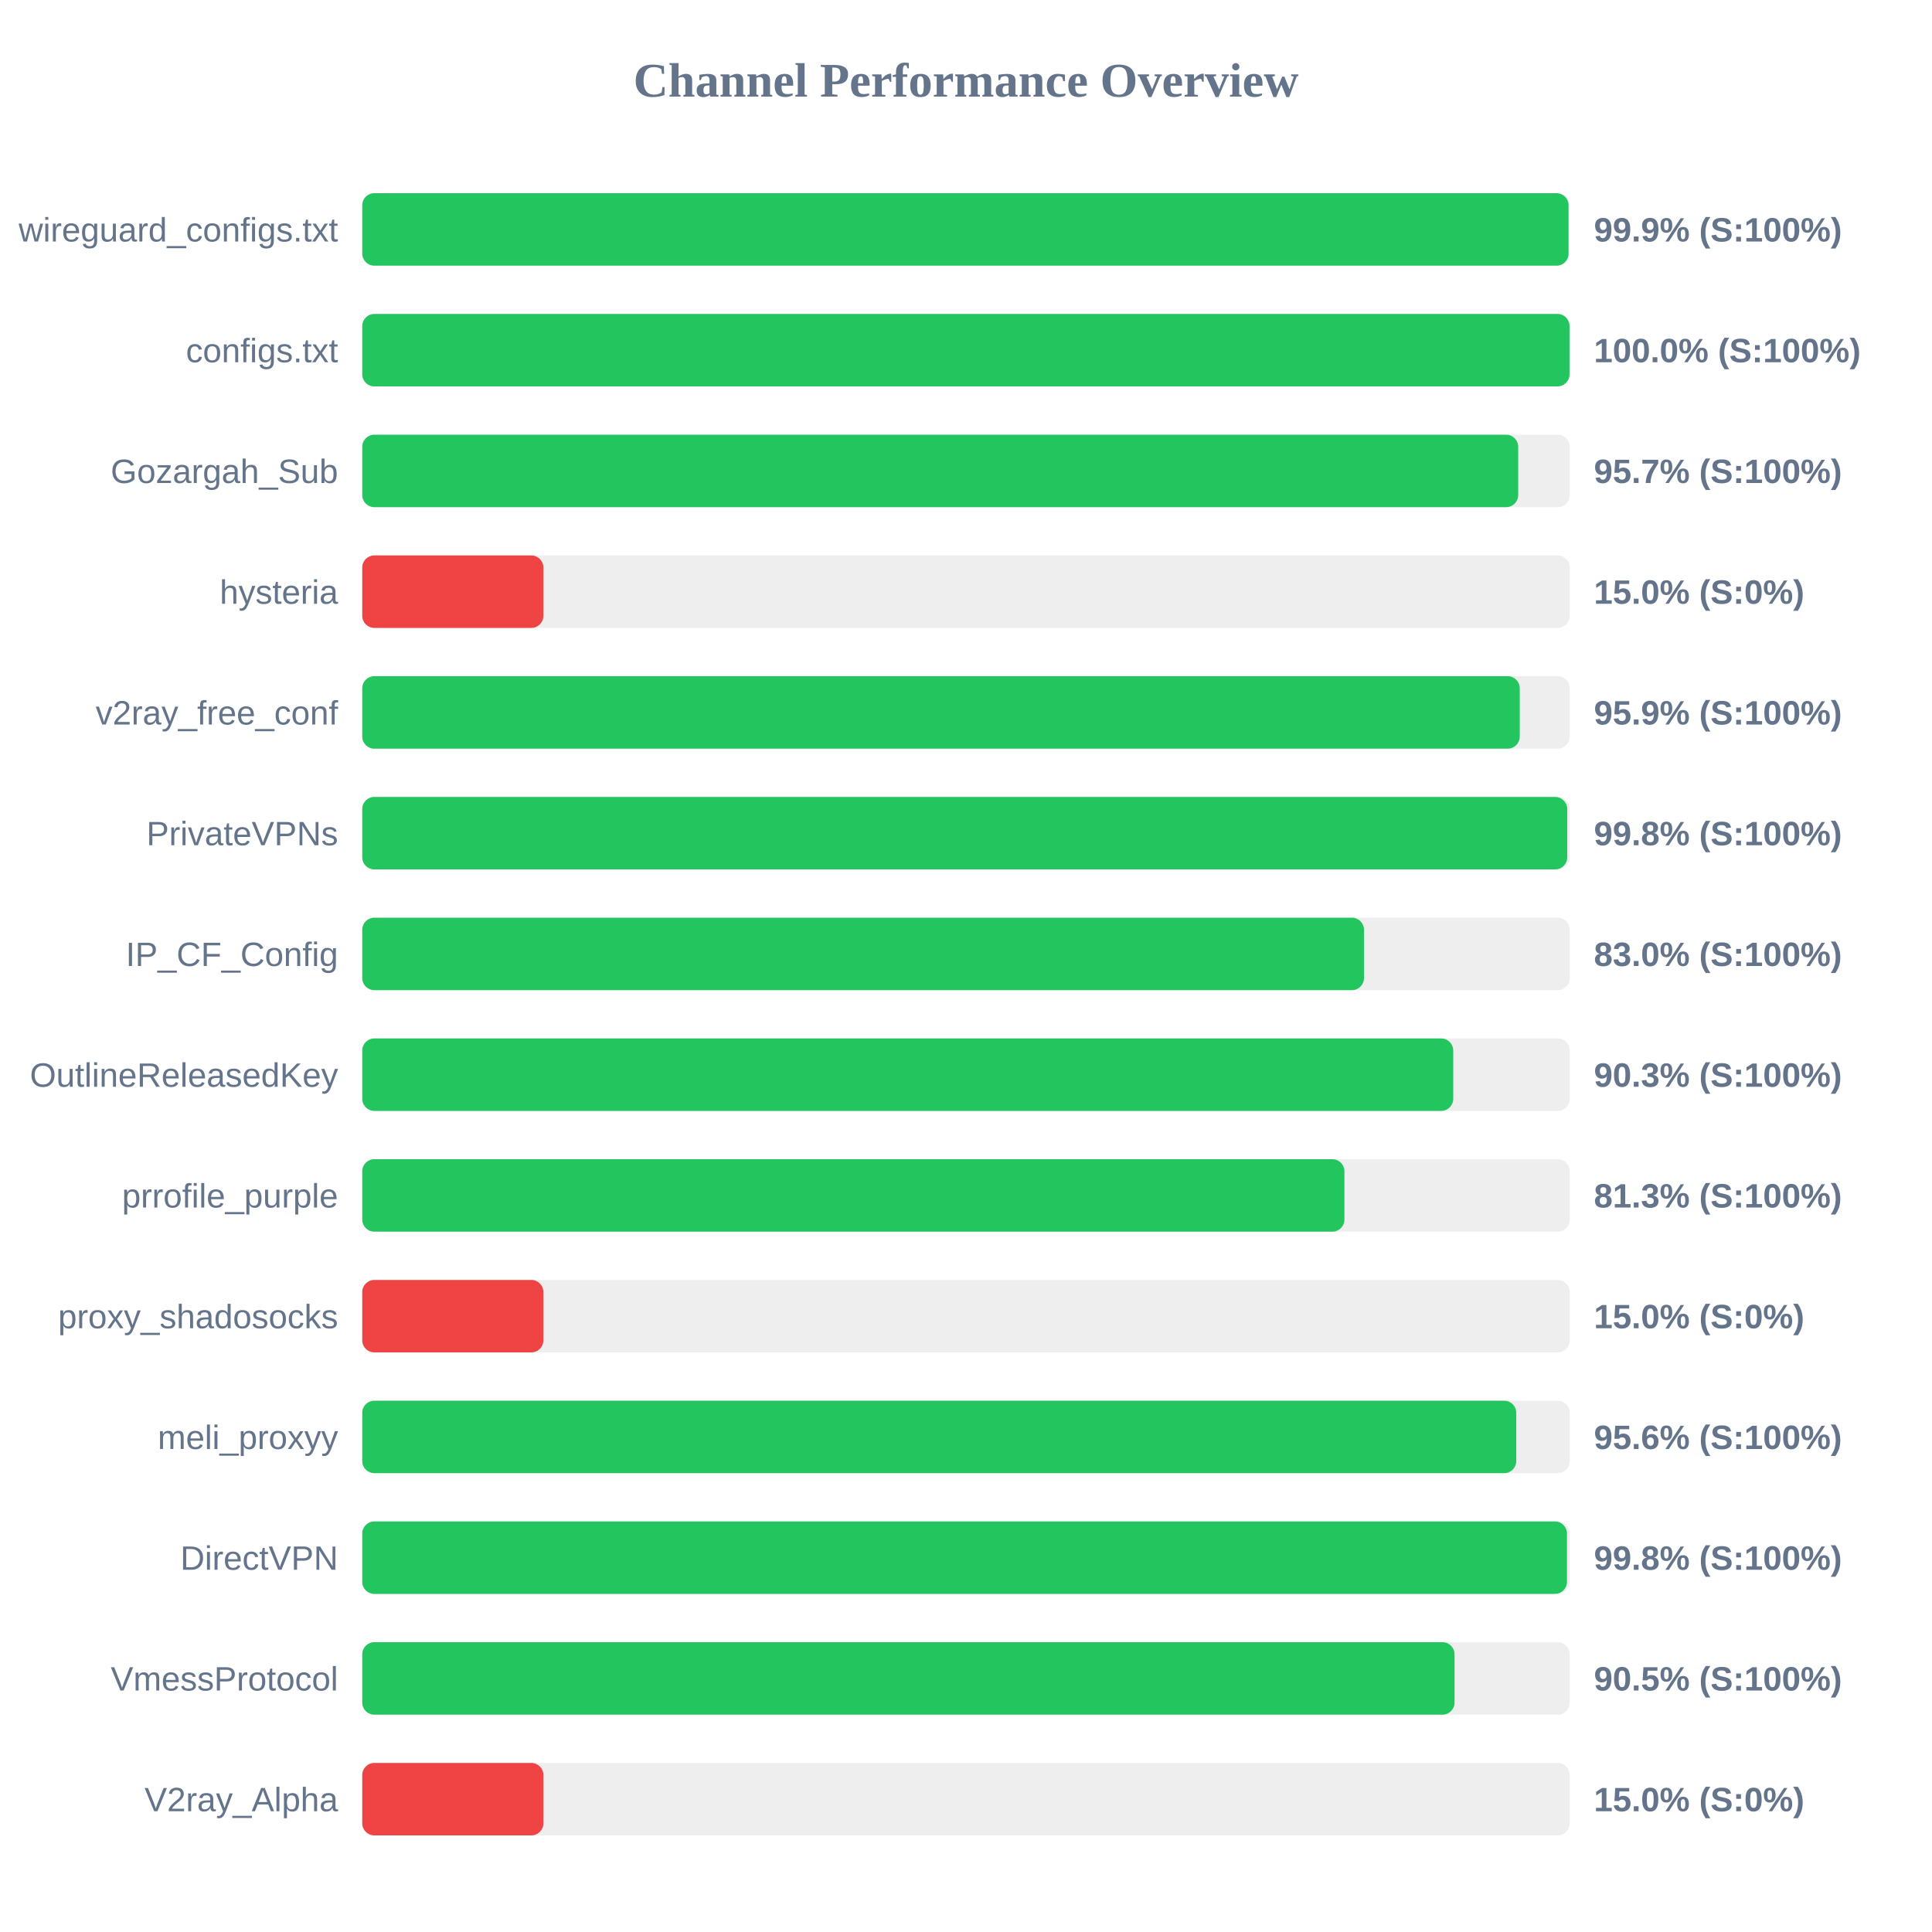
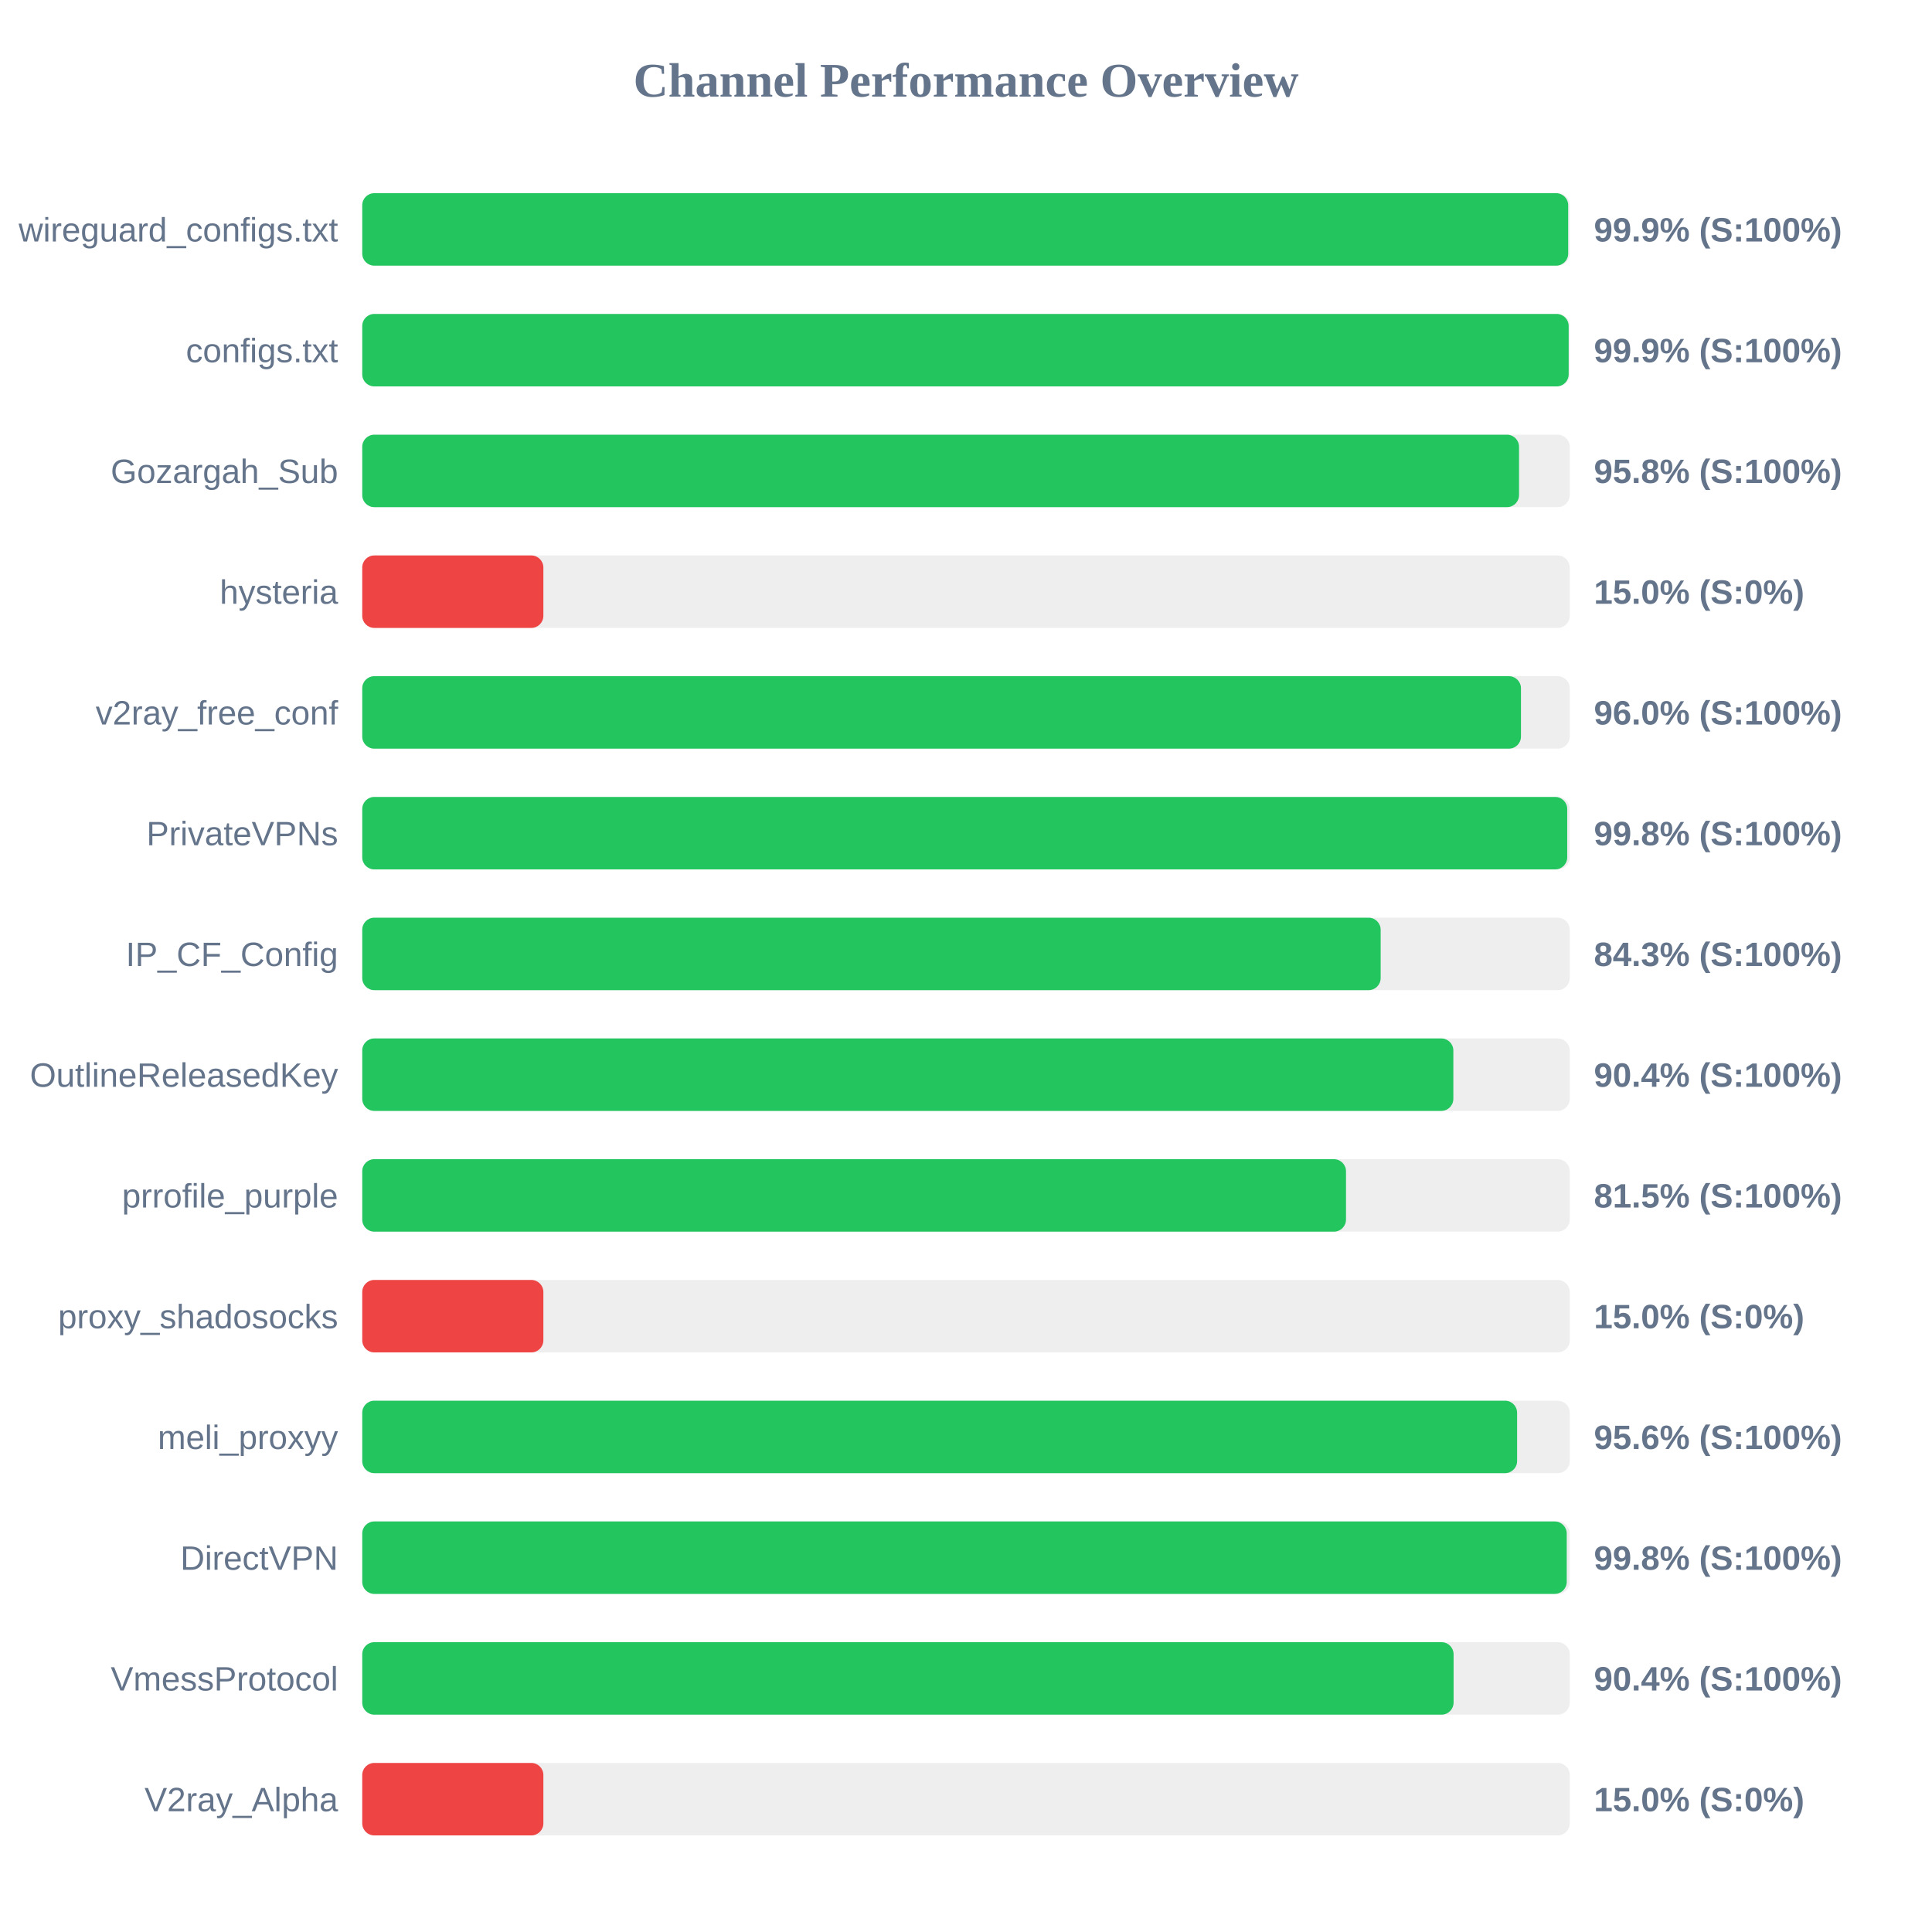
<svg xmlns="http://www.w3.org/2000/svg" width="800" height="800" version="1.1">
  <style>
        .row { font: 14px Arial; fill: #64748b; }
        .score { font: bold 14px Arial; fill: #64748b; }
    </style>
  <text x="400" y="40" text-anchor="middle" font-size="20px" font-weight="bold" fill="#64748b">Channel Performance Overview</text>
  <rect x="150" y="80" width="500" height="30" fill="#eee" rx="5" />
-   <rect x="150" y="80" width="499.5" height="30" fill="#22c55e" rx="5" />
+   <rect x="150" y="80" width="499.35" height="30" fill="#22c55e" rx="5" />
  <text x="140" y="100" text-anchor="end" class="row">wireguard_configs.txt</text>
  <text x="660" y="100" text-anchor="start" class="score">99.9% (S:100%)</text>
  <rect x="150" y="130" width="500" height="30" fill="#eee" rx="5" />
-   <rect x="150" y="130" width="499.9" height="30" fill="#22c55e" rx="5" />
+   <rect x="150" y="130" width="499.55" height="30" fill="#22c55e" rx="5" />
  <text x="140" y="150" text-anchor="end" class="row">configs.txt</text>
-   <text x="660" y="150" text-anchor="start" class="score">100.0% (S:100%)</text>
+   <text x="660" y="150" text-anchor="start" class="score">99.9% (S:100%)</text>
  <rect x="150" y="180" width="500" height="30" fill="#eee" rx="5" />
-   <rect x="150" y="180" width="478.65" height="30" fill="#22c55e" rx="5" />
+   <rect x="150" y="180" width="479.0" height="30" fill="#22c55e" rx="5" />
  <text x="140" y="200" text-anchor="end" class="row">Gozargah_Sub</text>
-   <text x="660" y="200" text-anchor="start" class="score">95.7% (S:100%)</text>
+   <text x="660" y="200" text-anchor="start" class="score">95.8% (S:100%)</text>
  <rect x="150" y="230" width="500" height="30" fill="#eee" rx="5" />
  <rect x="150" y="230" width="75.0" height="30" fill="#ef4444" rx="5" />
  <text x="140" y="250" text-anchor="end" class="row">hysteria</text>
  <text x="660" y="250" text-anchor="start" class="score">15.0% (S:0%)</text>
  <rect x="150" y="280" width="500" height="30" fill="#eee" rx="5" />
-   <rect x="150" y="280" width="479.3" height="30" fill="#22c55e" rx="5" />
+   <rect x="150" y="280" width="479.8" height="30" fill="#22c55e" rx="5" />
  <text x="140" y="300" text-anchor="end" class="row">v2ray_free_conf</text>
-   <text x="660" y="300" text-anchor="start" class="score">95.9% (S:100%)</text>
+   <text x="660" y="300" text-anchor="start" class="score">96.0% (S:100%)</text>
  <rect x="150" y="330" width="500" height="30" fill="#eee" rx="5" />
  <rect x="150" y="330" width="498.95" height="30" fill="#22c55e" rx="5" />
  <text x="140" y="350" text-anchor="end" class="row">PrivateVPNs</text>
  <text x="660" y="350" text-anchor="start" class="score">99.8% (S:100%)</text>
  <rect x="150" y="380" width="500" height="30" fill="#eee" rx="5" />
-   <rect x="150" y="380" width="414.8" height="30" fill="#22c55e" rx="5" />
+   <rect x="150" y="380" width="421.7" height="30" fill="#22c55e" rx="5" />
  <text x="140" y="400" text-anchor="end" class="row">IP_CF_Config</text>
-   <text x="660" y="400" text-anchor="start" class="score">83.0% (S:100%)</text>
+   <text x="660" y="400" text-anchor="start" class="score">84.3% (S:100%)</text>
  <rect x="150" y="430" width="500" height="30" fill="#eee" rx="5" />
-   <rect x="150" y="430" width="451.75" height="30" fill="#22c55e" rx="5" />
+   <rect x="150" y="430" width="451.8" height="30" fill="#22c55e" rx="5" />
  <text x="140" y="450" text-anchor="end" class="row">OutlineReleasedKey</text>
-   <text x="660" y="450" text-anchor="start" class="score">90.3% (S:100%)</text>
+   <text x="660" y="450" text-anchor="start" class="score">90.4% (S:100%)</text>
  <rect x="150" y="480" width="500" height="30" fill="#eee" rx="5" />
-   <rect x="150" y="480" width="406.7" height="30" fill="#22c55e" rx="5" />
+   <rect x="150" y="480" width="407.35" height="30" fill="#22c55e" rx="5" />
  <text x="140" y="500" text-anchor="end" class="row">prrofile_purple</text>
-   <text x="660" y="500" text-anchor="start" class="score">81.3% (S:100%)</text>
+   <text x="660" y="500" text-anchor="start" class="score">81.5% (S:100%)</text>
  <rect x="150" y="530" width="500" height="30" fill="#eee" rx="5" />
  <rect x="150" y="530" width="75.0" height="30" fill="#ef4444" rx="5" />
  <text x="140" y="550" text-anchor="end" class="row">proxy_shadosocks</text>
  <text x="660" y="550" text-anchor="start" class="score">15.0% (S:0%)</text>
  <rect x="150" y="580" width="500" height="30" fill="#eee" rx="5" />
-   <rect x="150" y="580" width="477.85" height="30" fill="#22c55e" rx="5" />
+   <rect x="150" y="580" width="478.2" height="30" fill="#22c55e" rx="5" />
  <text x="140" y="600" text-anchor="end" class="row">meli_proxyy</text>
  <text x="660" y="600" text-anchor="start" class="score">95.6% (S:100%)</text>
  <rect x="150" y="630" width="500" height="30" fill="#eee" rx="5" />
-   <rect x="150" y="630" width="498.85" height="30" fill="#22c55e" rx="5" />
+   <rect x="150" y="630" width="498.75" height="30" fill="#22c55e" rx="5" />
  <text x="140" y="650" text-anchor="end" class="row">DirectVPN</text>
  <text x="660" y="650" text-anchor="start" class="score">99.8% (S:100%)</text>
  <rect x="150" y="680" width="500" height="30" fill="#eee" rx="5" />
-   <rect x="150" y="680" width="452.3" height="30" fill="#22c55e" rx="5" />
+   <rect x="150" y="680" width="451.9" height="30" fill="#22c55e" rx="5" />
  <text x="140" y="700" text-anchor="end" class="row">VmessProtocol</text>
-   <text x="660" y="700" text-anchor="start" class="score">90.5% (S:100%)</text>
+   <text x="660" y="700" text-anchor="start" class="score">90.4% (S:100%)</text>
  <rect x="150" y="730" width="500" height="30" fill="#eee" rx="5" />
  <rect x="150" y="730" width="75.0" height="30" fill="#ef4444" rx="5" />
  <text x="140" y="750" text-anchor="end" class="row">V2ray_Alpha</text>
  <text x="660" y="750" text-anchor="start" class="score">15.0% (S:0%)</text>
</svg>
